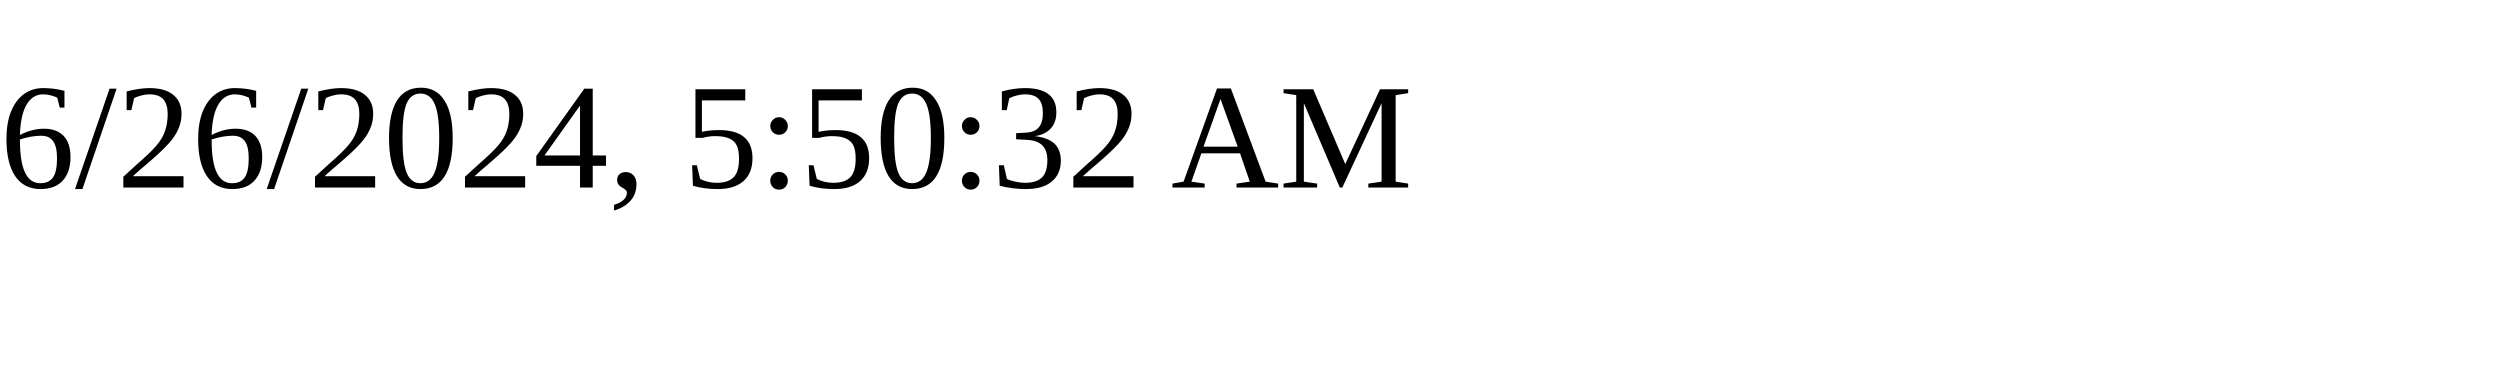
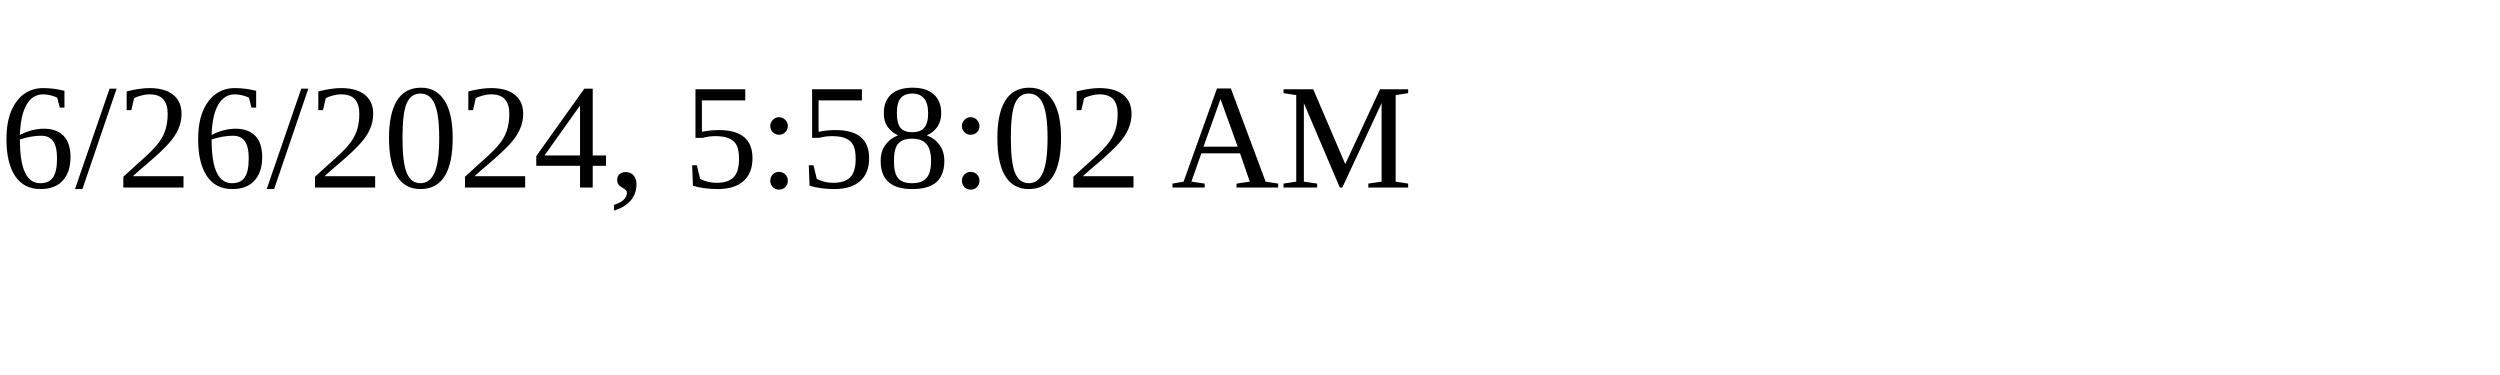
<svg xmlns="http://www.w3.org/2000/svg" height="30" width="200">
-   <text x="0" y="15">6/26/2024, 5:50:32 AM</text>
+   <text x="0" y="15">6/26/2024, 5:58:02 AM</text>
</svg>
